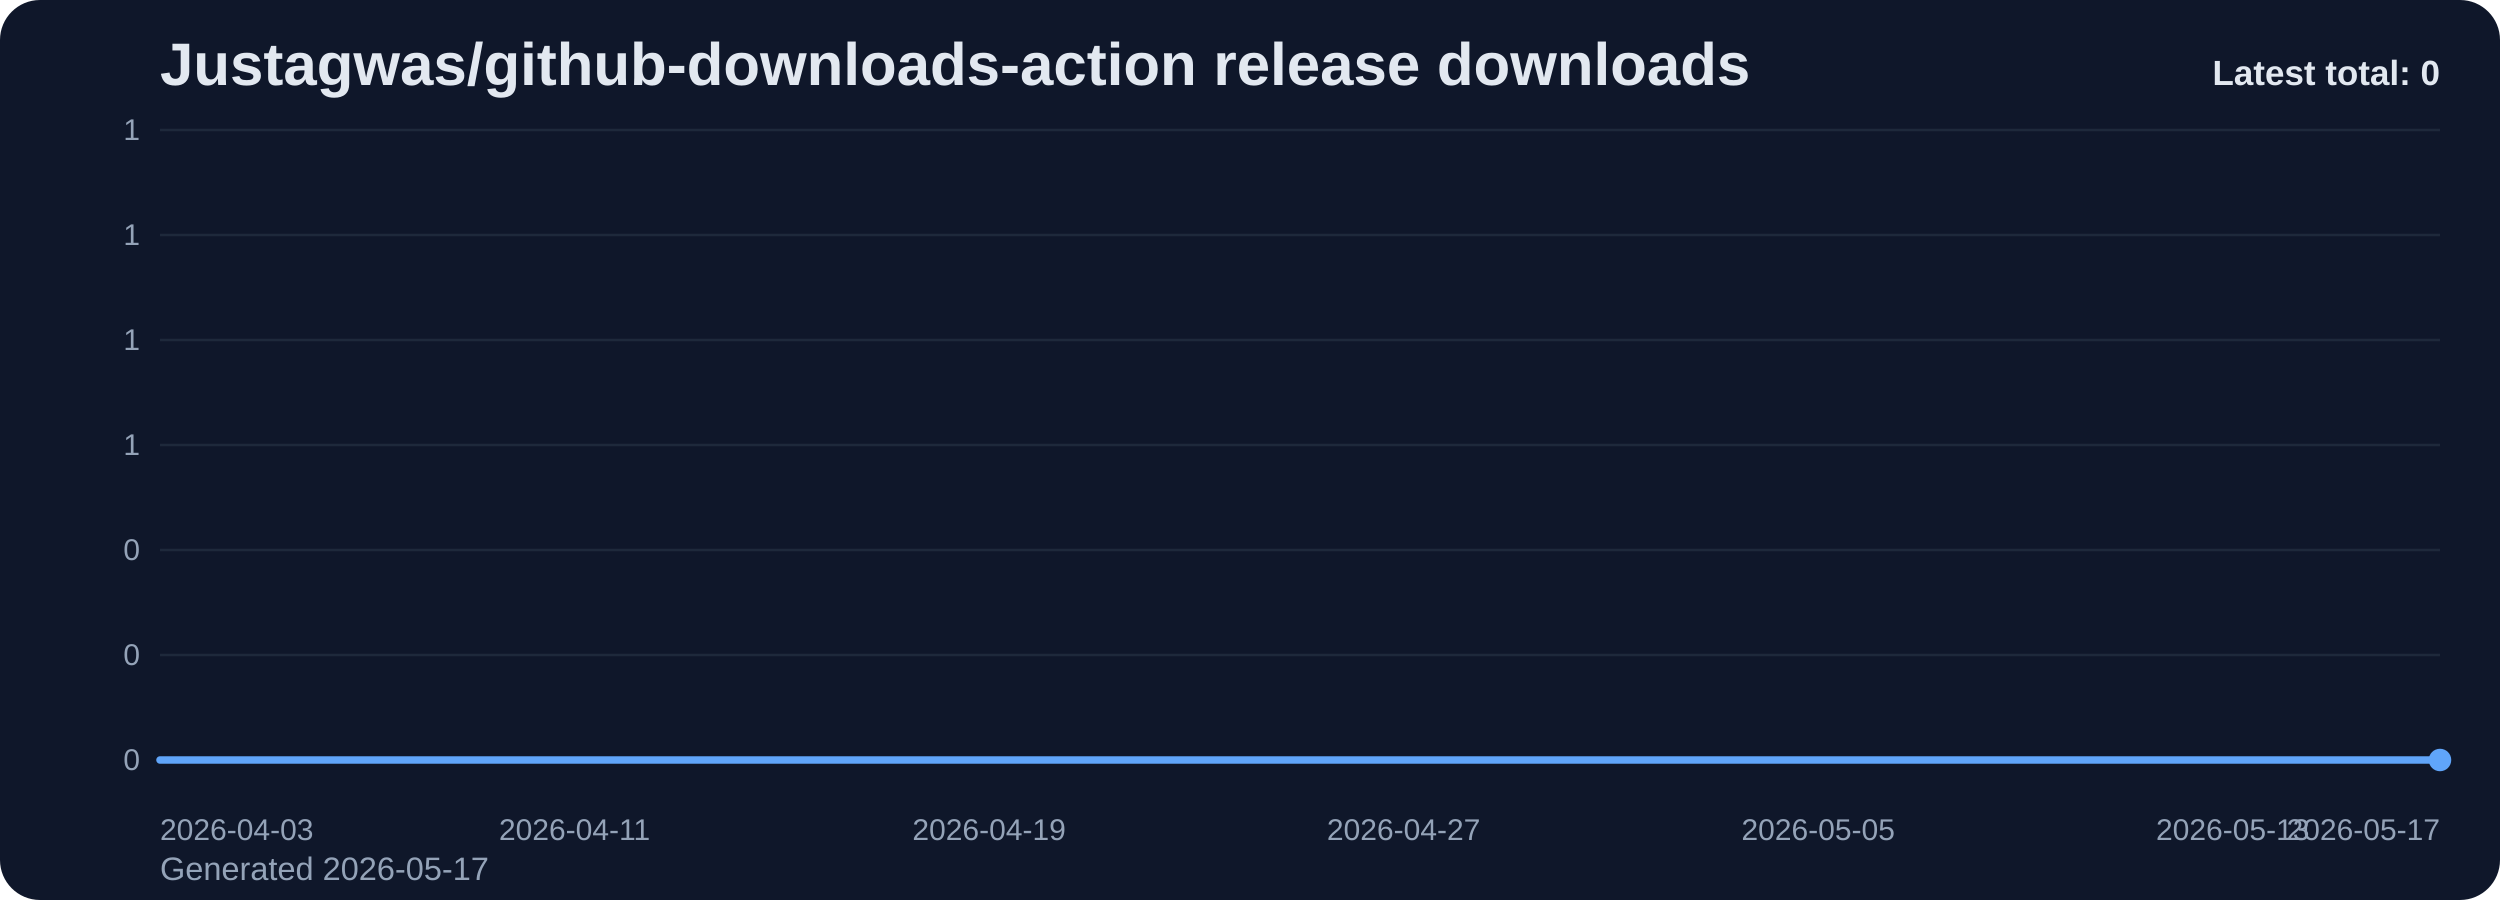
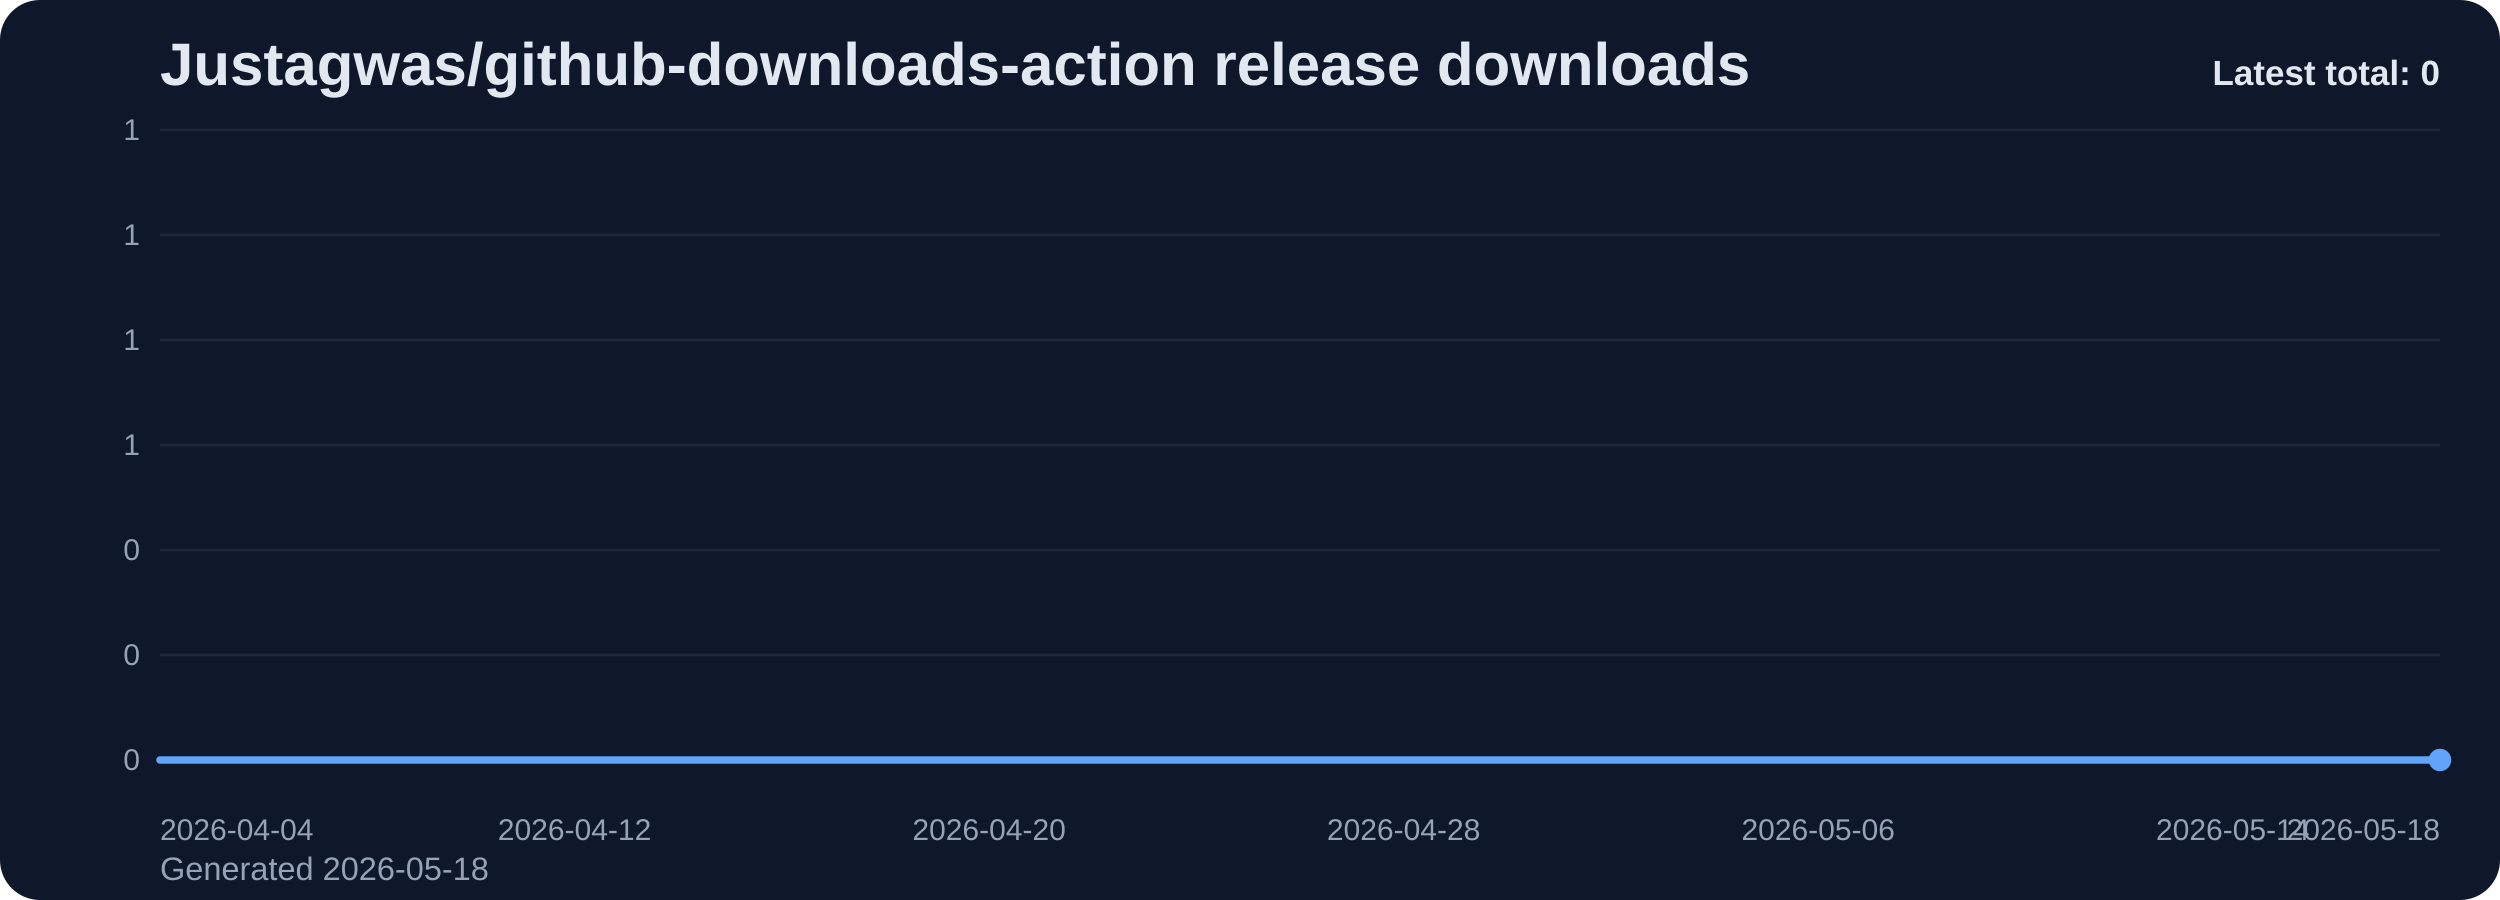
<svg xmlns="http://www.w3.org/2000/svg" viewBox="0 0 1000 360" role="img" aria-label="Justagwas/github-downloads-action release downloads chart">
  <defs>
    <linearGradient id="fill-total-trend-slate" x1="0" y1="0" x2="0" y2="1">
      <stop offset="0%" stop-color="#60a5fa" stop-opacity="0.32" />
      <stop offset="100%" stop-color="#60a5fa" stop-opacity="0.05" />
    </linearGradient>
    <style>
      .bg { fill: #0f172a; }
      .title { font: 700 24px Arial, sans-serif; fill: #e2e8f0; }
      .sub { font: 400 13px Arial, sans-serif; fill: #94a3b8; }
      .grid { stroke: #1e293b; stroke-width: 1; }
      .axis { font: 400 12px Arial, sans-serif; fill: #94a3b8; }
      .line { fill: none; stroke: #60a5fa; stroke-width: 3; stroke-linecap: round; stroke-linejoin: round; }
      .dot { fill: #60a5fa; }
      .value { font: 600 11px Arial, sans-serif; fill: #cbd5e1; }
      .latest { font: 700 14px Arial, sans-serif; fill: #e2e8f0; }
    </style>
  </defs>
  <rect class="bg" x="0" y="0" width="1000" height="360" rx="16" />
  <text class="title" x="64" y="34">Justagwas/github-downloads-action release downloads</text>
-   <text class="sub" x="64" y="352">Generated 2026-05-17</text>
+   <text class="sub" x="64" y="352">Generated 2026-05-18</text>
  <line x1="64" y1="52.00" x2="976" y2="52.00" class="grid" />
  <text x="56" y="56.00" text-anchor="end" class="axis">1</text>
  <line x1="64" y1="94.00" x2="976" y2="94.00" class="grid" />
  <text x="56" y="98.00" text-anchor="end" class="axis">1</text>
  <line x1="64" y1="136.00" x2="976" y2="136.00" class="grid" />
  <text x="56" y="140.00" text-anchor="end" class="axis">1</text>
  <line x1="64" y1="178.00" x2="976" y2="178.00" class="grid" />
  <text x="56" y="182.00" text-anchor="end" class="axis">1</text>
  <line x1="64" y1="220.00" x2="976" y2="220.00" class="grid" />
  <text x="56" y="224.00" text-anchor="end" class="axis">0</text>
  <line x1="64" y1="262.00" x2="976" y2="262.00" class="grid" />
  <text x="56" y="266.00" text-anchor="end" class="axis">0</text>
  <line x1="64" y1="304.00" x2="976" y2="304.00" class="grid" />
  <text x="56" y="308.00" text-anchor="end" class="axis">0</text>
  <path d="M 64.00 304 L 64.00 304.00 L 84.73 304.00 L 105.45 304.00 L 126.18 304.00 L 146.91 304.00 L 167.64 304.00 L 188.36 304.00 L 209.09 304.00 L 229.82 304.00 L 250.55 304.00 L 271.27 304.00 L 292.00 304.00 L 312.73 304.00 L 333.45 304.00 L 354.18 304.00 L 374.91 304.00 L 395.64 304.00 L 416.36 304.00 L 437.09 304.00 L 457.82 304.00 L 478.55 304.00 L 499.27 304.00 L 520.00 304.00 L 540.73 304.00 L 561.45 304.00 L 582.18 304.00 L 602.91 304.00 L 623.64 304.00 L 644.36 304.00 L 665.09 304.00 L 685.82 304.00 L 706.55 304.00 L 727.27 304.00 L 748.00 304.00 L 768.73 304.00 L 789.45 304.00 L 810.18 304.00 L 830.91 304.00 L 851.64 304.00 L 872.36 304.00 L 893.09 304.00 L 913.82 304.00 L 934.55 304.00 L 955.27 304.00 L 976.00 304.00 L 976.00 304 Z" fill="url(#fill-total-trend-slate)" />
  <polyline class="line" points="64.00,304.00 84.73,304.00 105.45,304.00 126.18,304.00 146.91,304.00 167.64,304.00 188.36,304.00 209.09,304.00 229.82,304.00 250.55,304.00 271.27,304.00 292.00,304.00 312.73,304.00 333.45,304.00 354.18,304.00 374.91,304.00 395.64,304.00 416.36,304.00 437.09,304.00 457.82,304.00 478.55,304.00 499.27,304.00 520.00,304.00 540.73,304.00 561.45,304.00 582.18,304.00 602.91,304.00 623.64,304.00 644.36,304.00 665.09,304.00 685.82,304.00 706.55,304.00 727.27,304.00 748.00,304.00 768.73,304.00 789.45,304.00 810.18,304.00 830.91,304.00 851.64,304.00 872.36,304.00 893.09,304.00 913.82,304.00 934.55,304.00 955.27,304.00 976.00,304.00" />
  <circle class="dot" cx="976.00" cy="304.00" r="4.5" />
-   <text class="axis" x="64.00" y="336" text-anchor="start">2026-04-03</text>
-   <text class="axis" x="229.82" y="336" text-anchor="middle">2026-04-11</text>
-   <text class="axis" x="395.64" y="336" text-anchor="middle">2026-04-19</text>
-   <text class="axis" x="561.45" y="336" text-anchor="middle">2026-04-27</text>
-   <text class="axis" x="727.27" y="336" text-anchor="middle">2026-05-05</text>
-   <text class="axis" x="893.09" y="336" text-anchor="middle">2026-05-13</text>
-   <text class="axis" x="976.00" y="336" text-anchor="end">2026-05-17</text>
+   <text class="axis" x="64.00" y="336" text-anchor="start">2026-04-04</text>
+   <text class="axis" x="229.82" y="336" text-anchor="middle">2026-04-12</text>
+   <text class="axis" x="395.64" y="336" text-anchor="middle">2026-04-20</text>
+   <text class="axis" x="561.45" y="336" text-anchor="middle">2026-04-28</text>
+   <text class="axis" x="727.27" y="336" text-anchor="middle">2026-05-06</text>
+   <text class="axis" x="893.09" y="336" text-anchor="middle">2026-05-14</text>
+   <text class="axis" x="976.00" y="336" text-anchor="end">2026-05-18</text>
  <text class="latest" x="976" y="34" text-anchor="end">Latest total: 0</text>
</svg>
